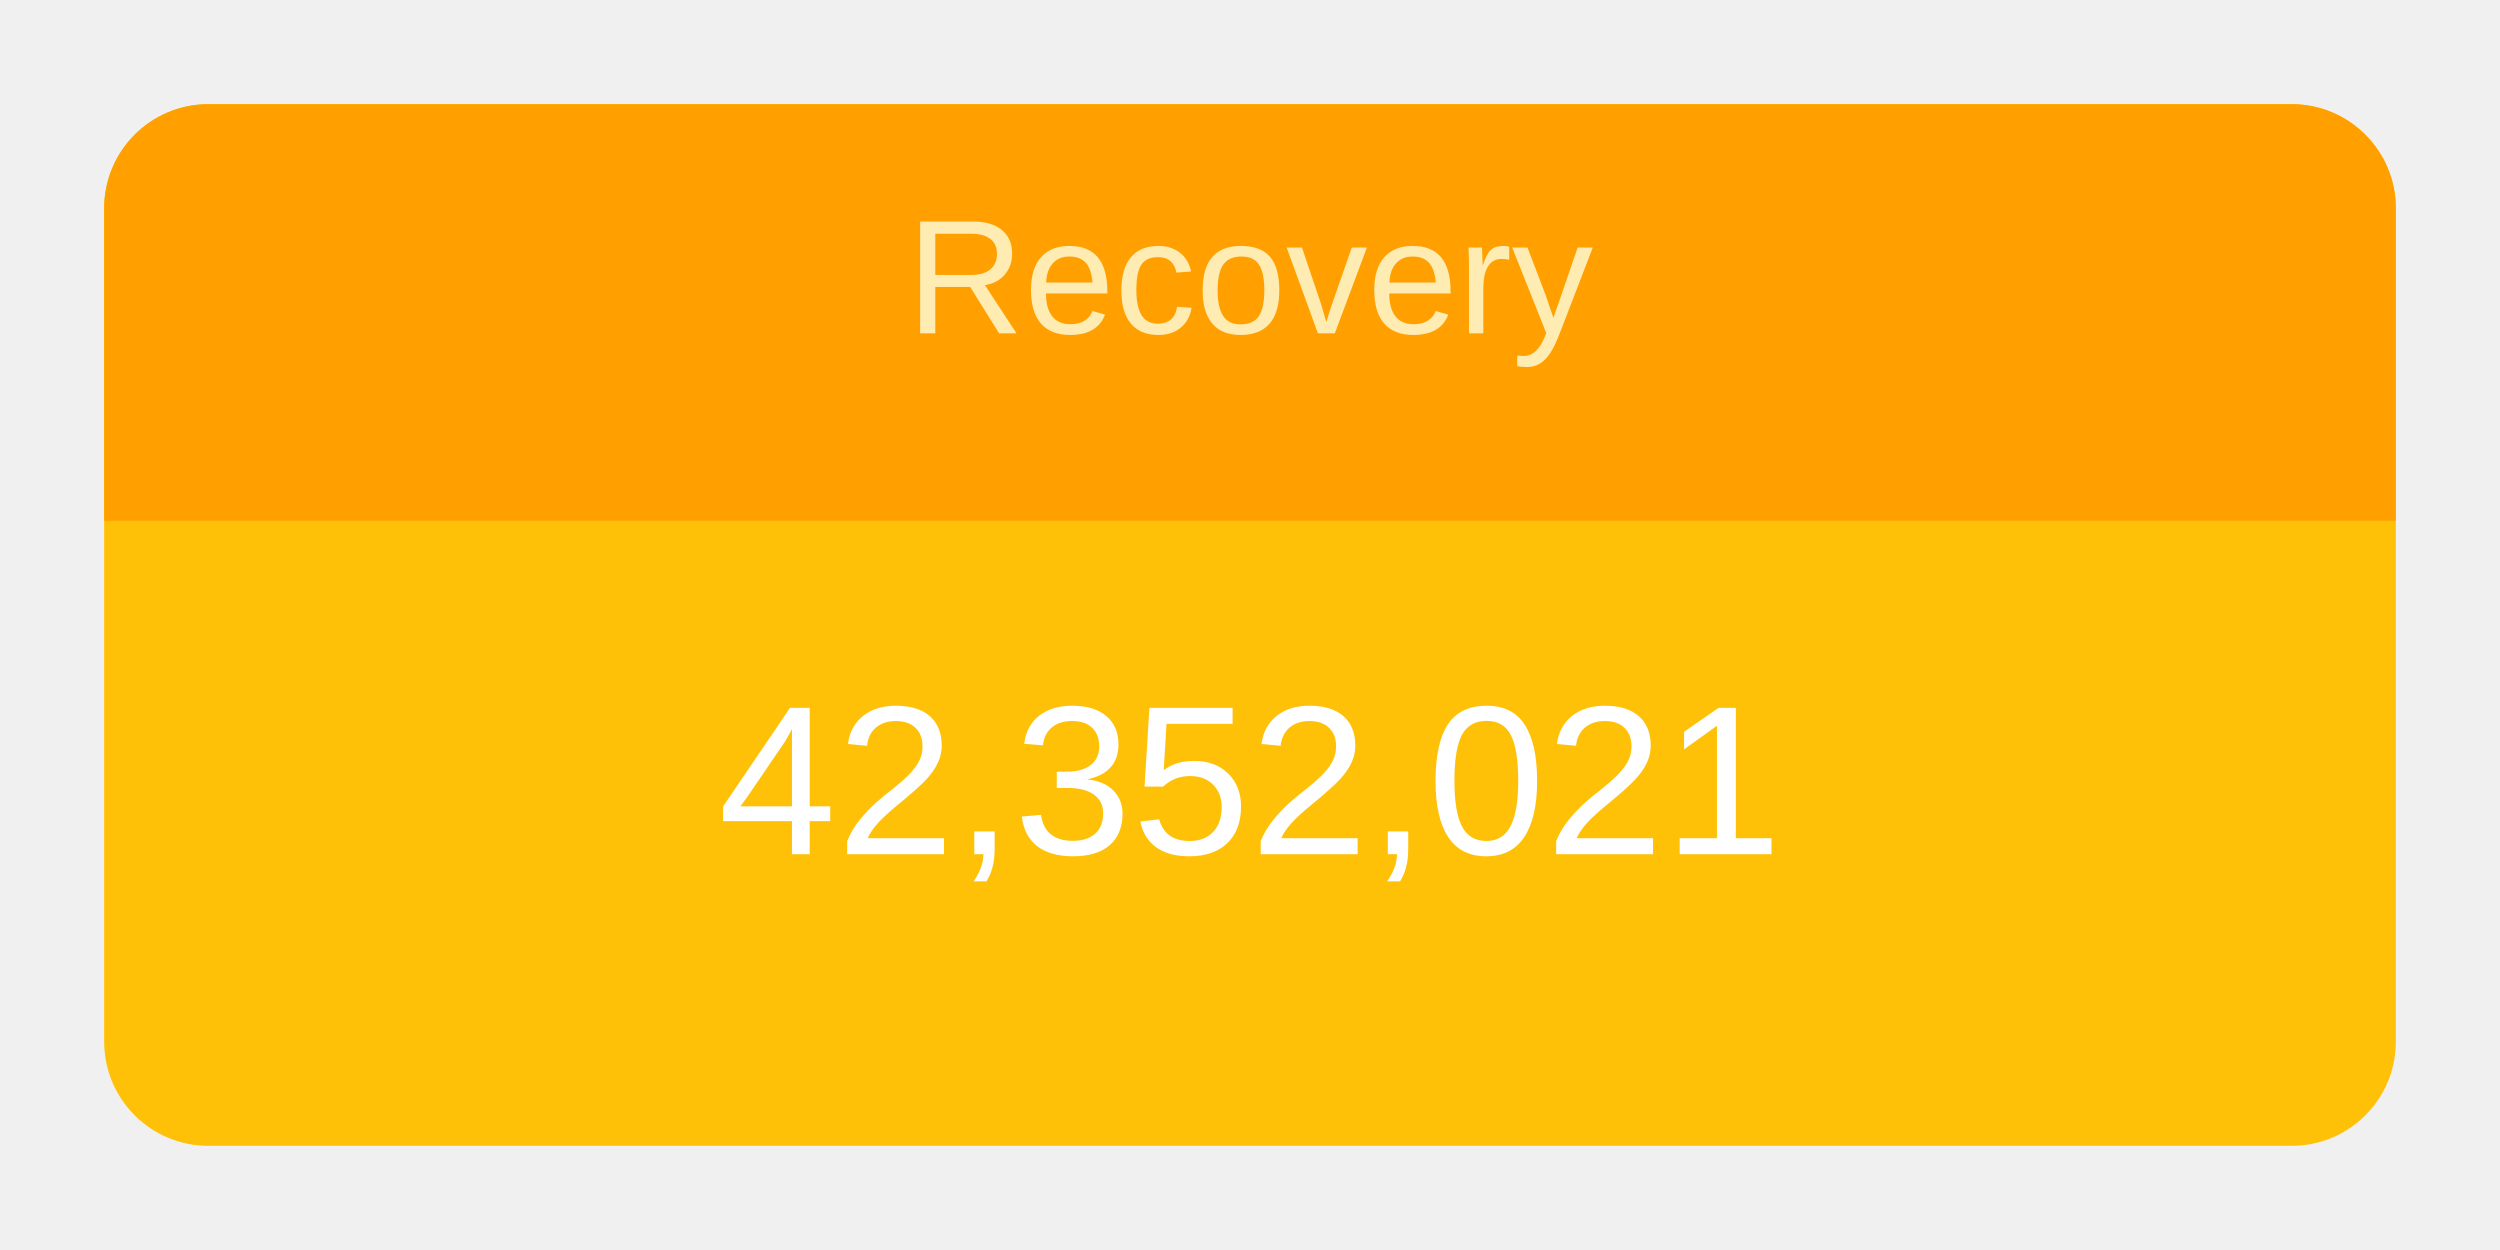
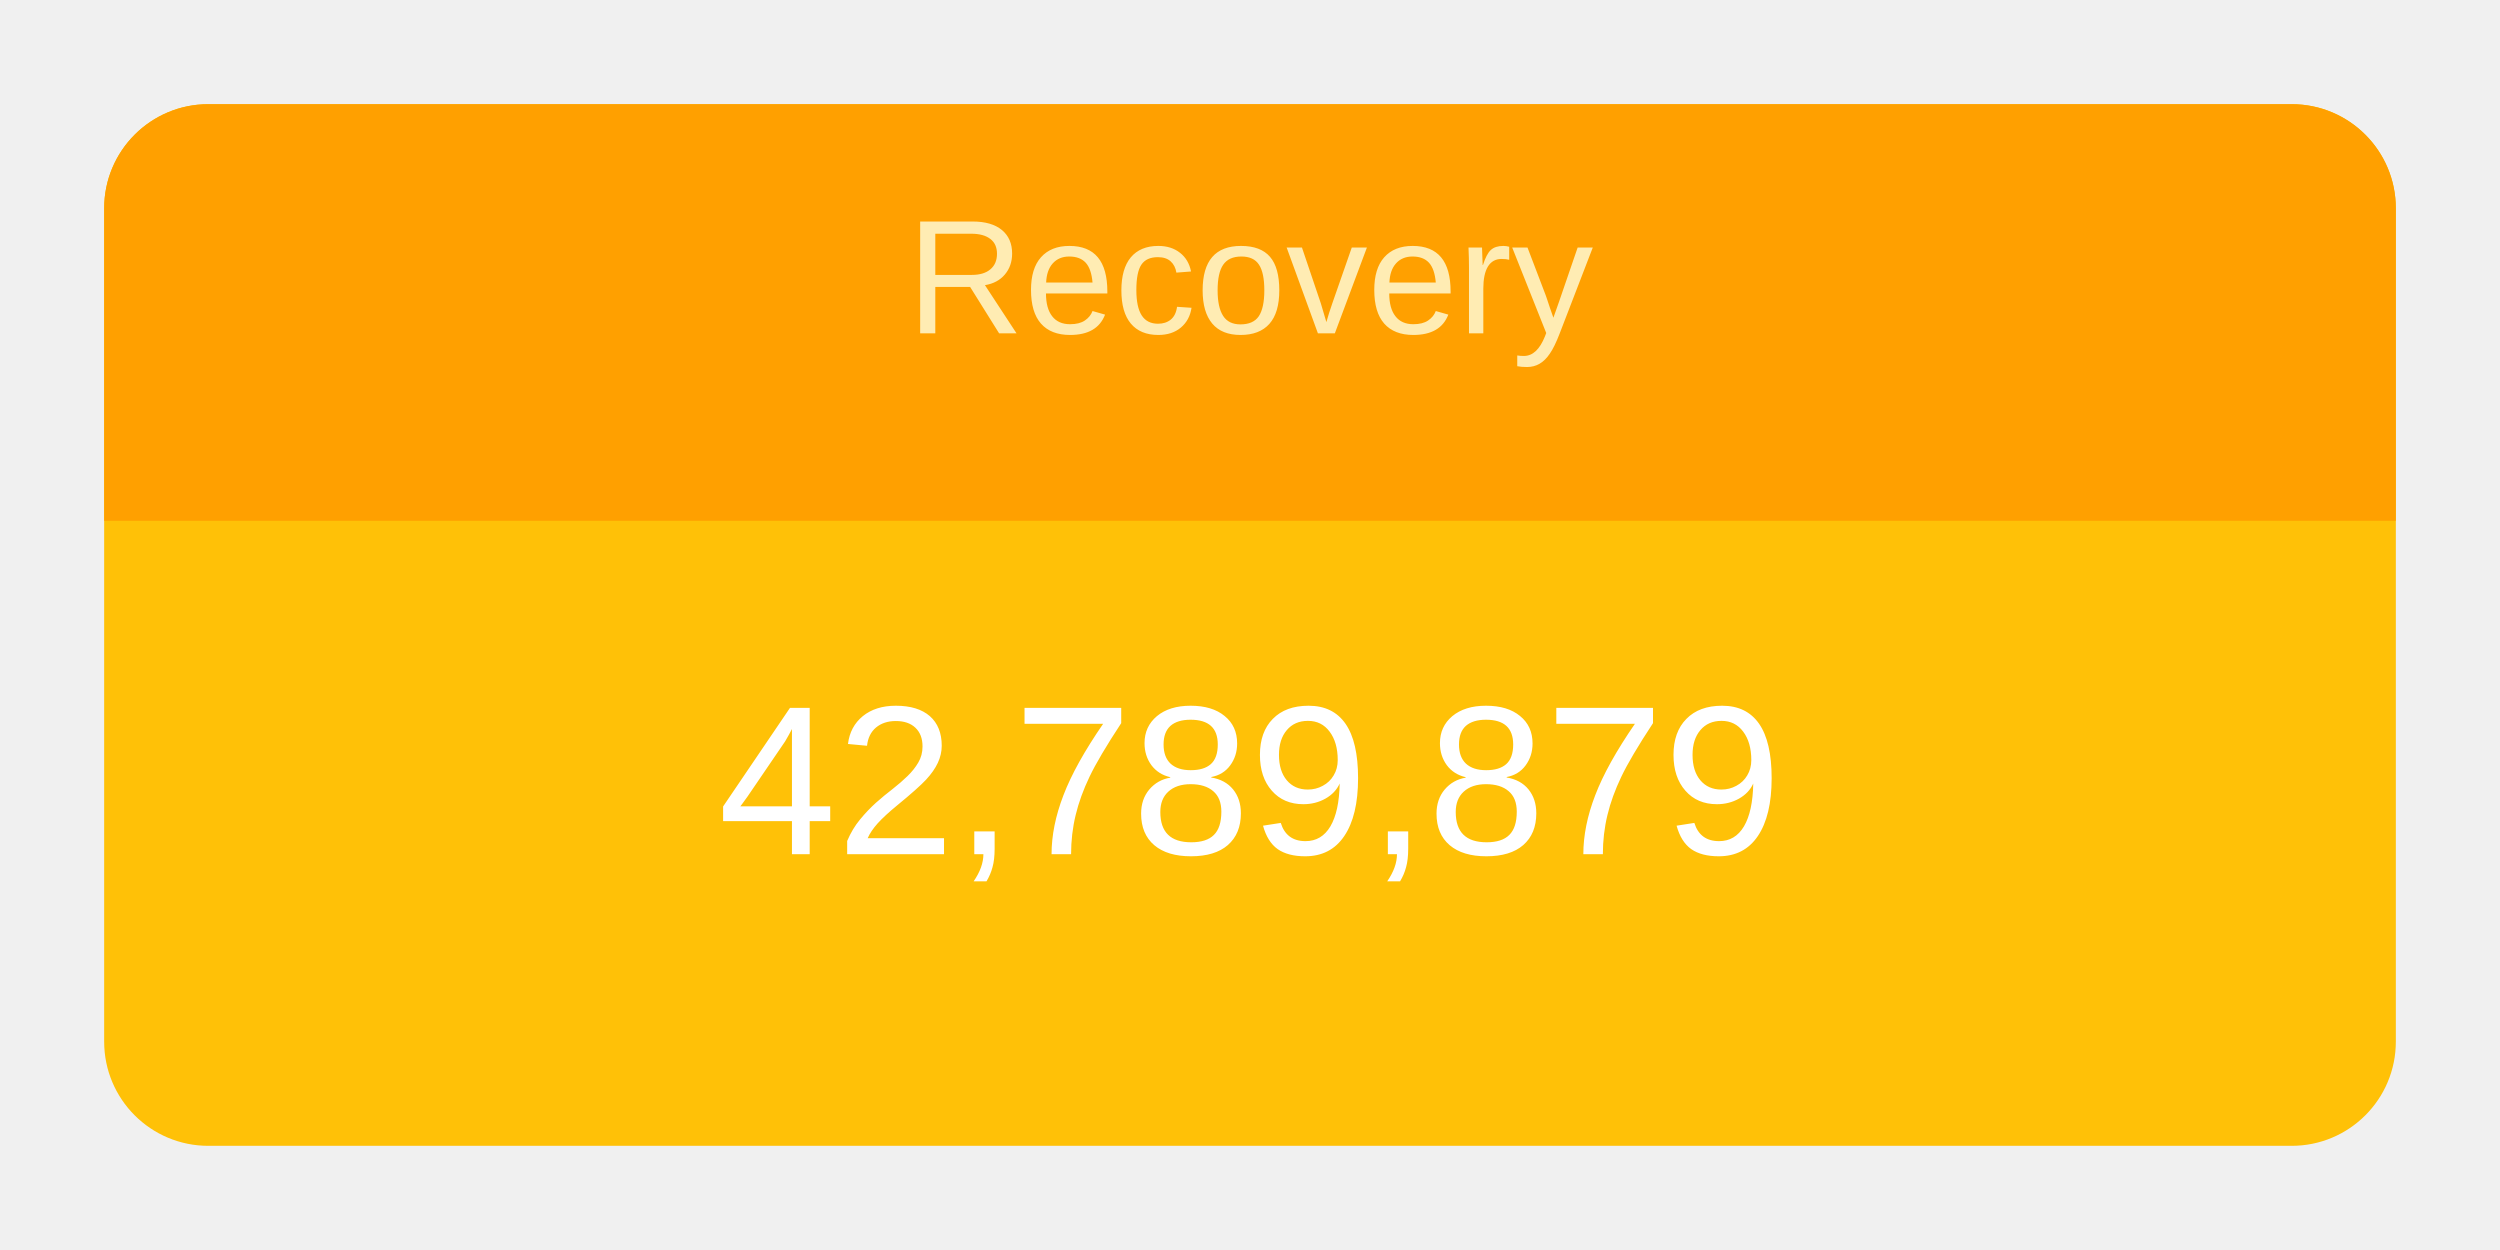
<svg xmlns="http://www.w3.org/2000/svg" height="120" viewBox="" width="240">
  <g transform="translate(10,10)">
    <rect rx="10" ry="10" width="220" height="100" style="fill: #ffc107; stroke-width: 5;" />
    <svg width="220" height="100">
      <text x="50%" y="72%" alignment-baseline="middle" text-anchor="middle" fill="white" font-size="1.7em" font-family="Arial, Helvetica, sans-serif">
-         42,352,021
+         42,789,879
      </text>
    </svg>
    <path fill="#FFA000" d=" M 210 0              a 10 10 0 0 1 10 10              v 30             h-220             v-30             a 10 10 0 0 1 10 -10" />
    <svg width="220" height="40">
      <text x="50%" y="55%" alignment-baseline="middle" text-anchor="middle" fill="#FFECB3" font-size="1.3em" font-family="Arial, Helvetica, sans-serif">
        Recovery
      </text>
    </svg>
  </g>
</svg>
